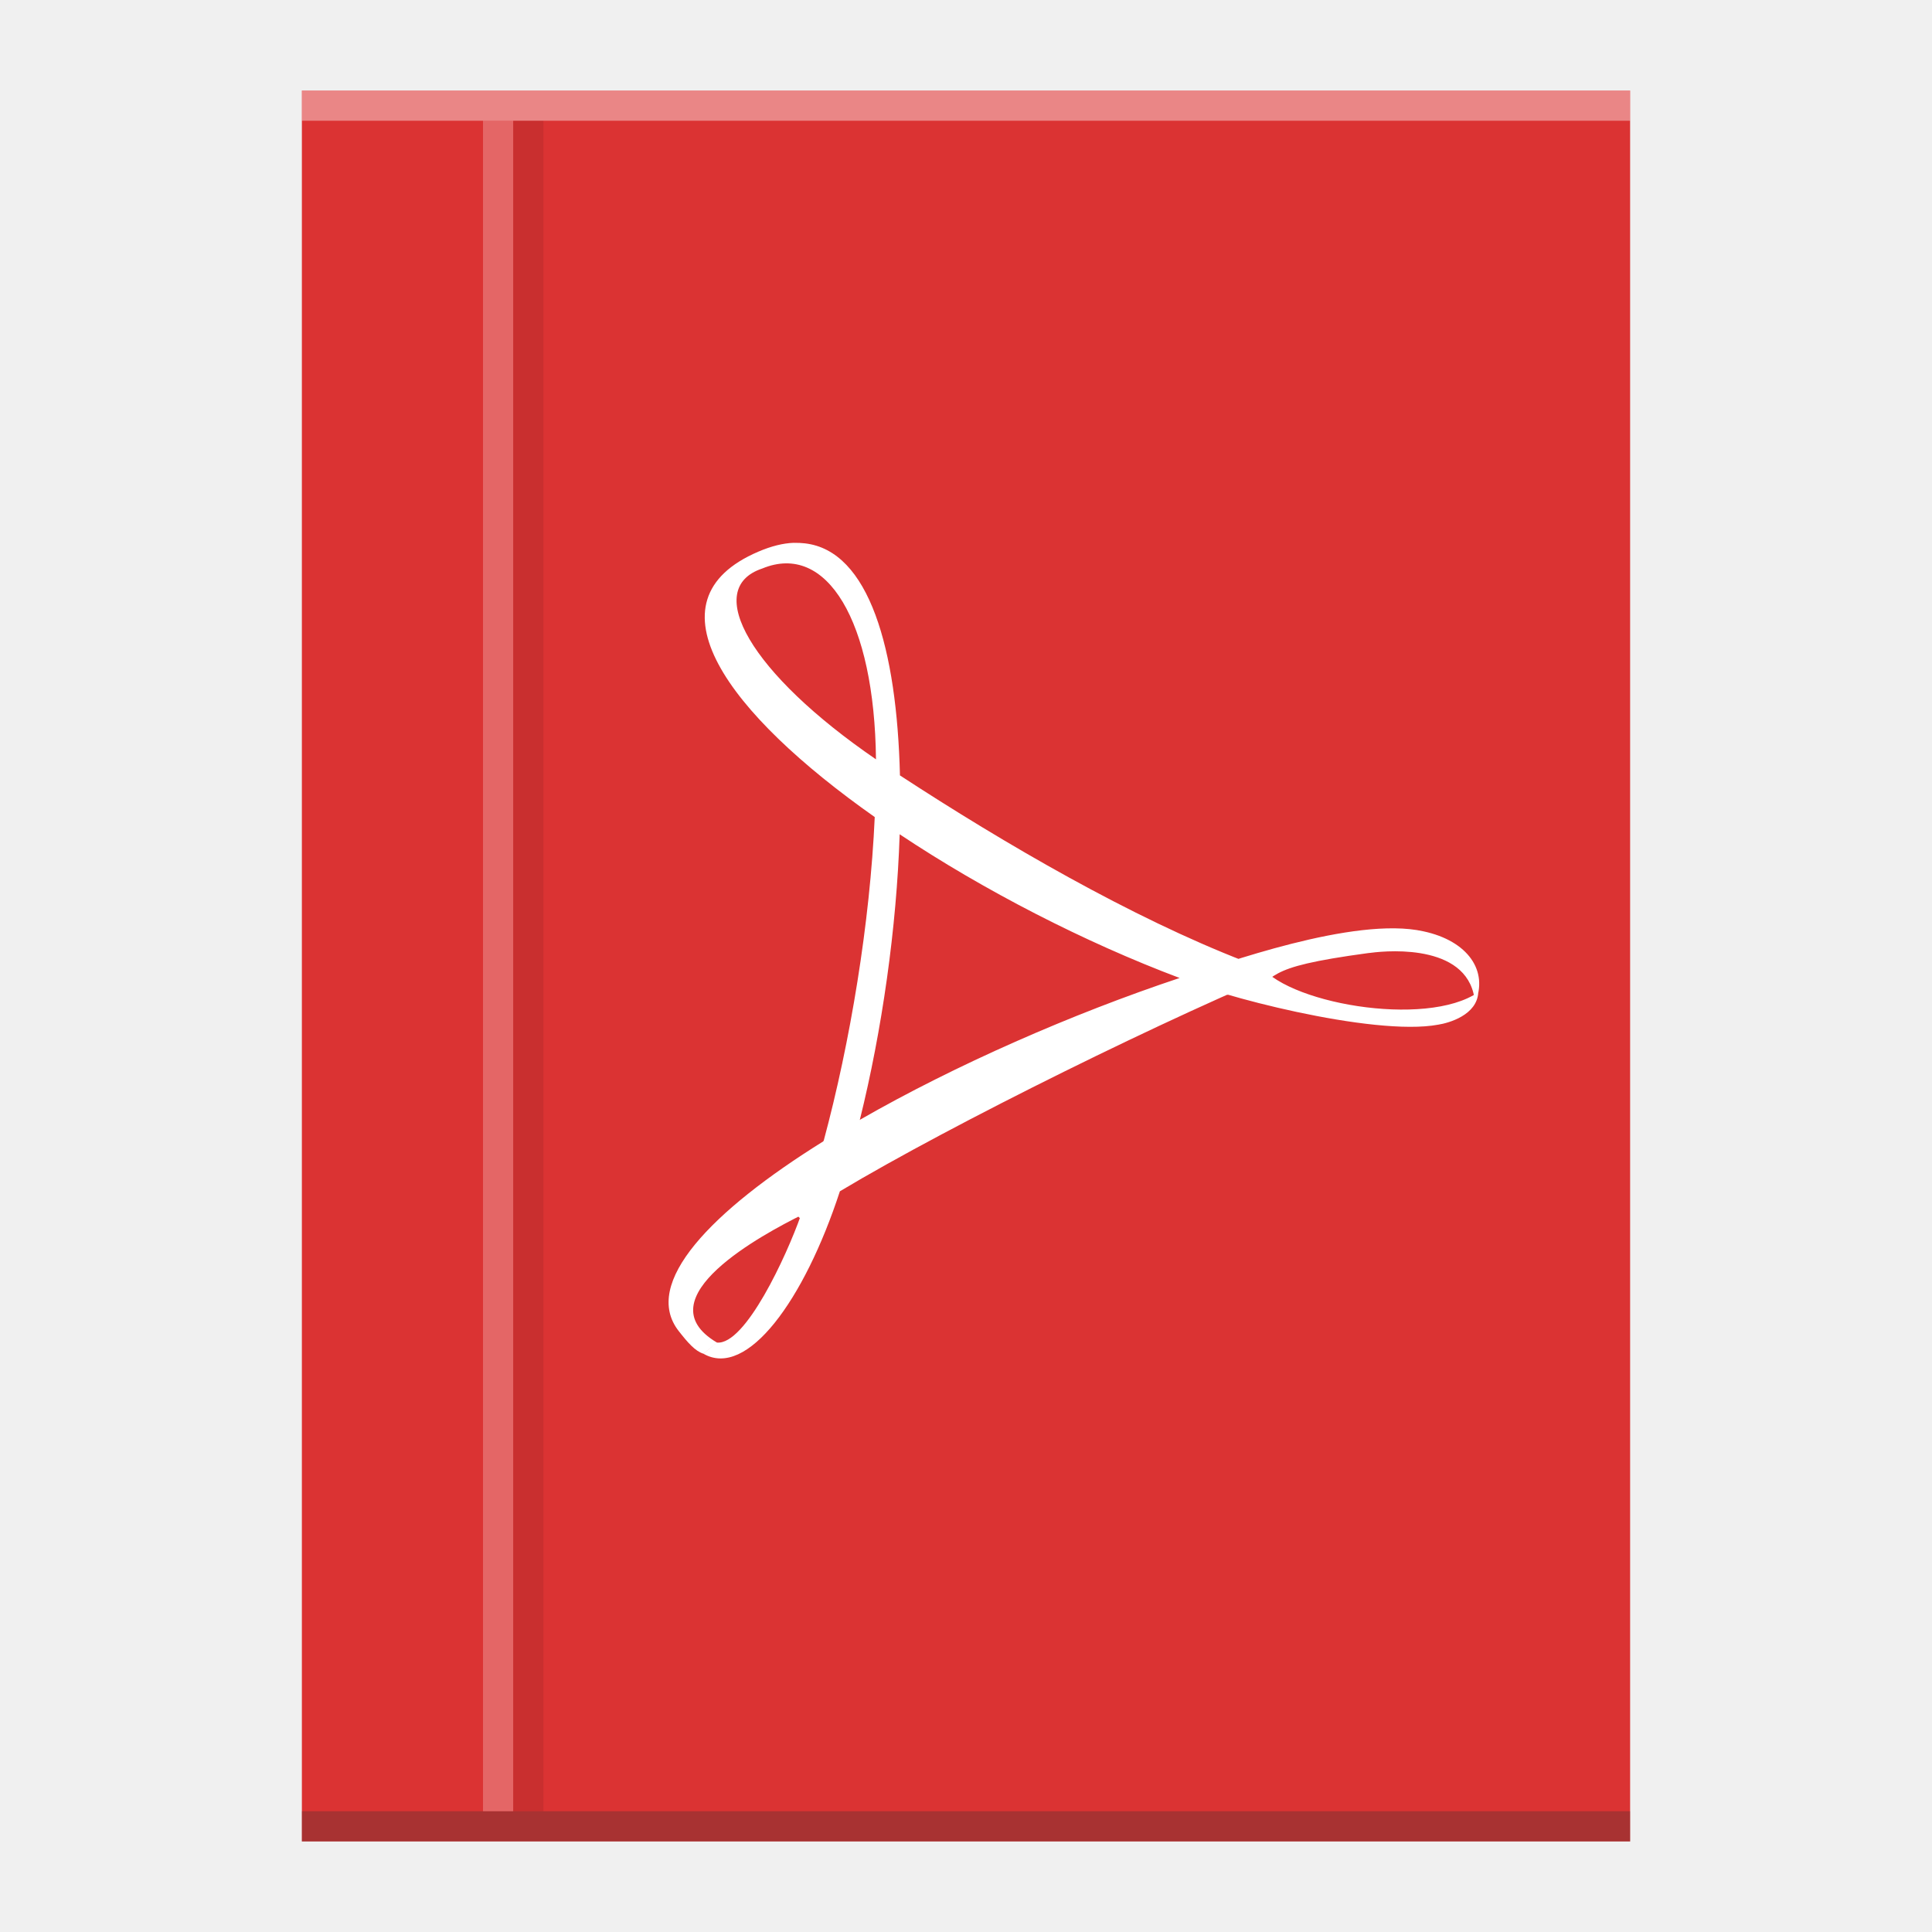
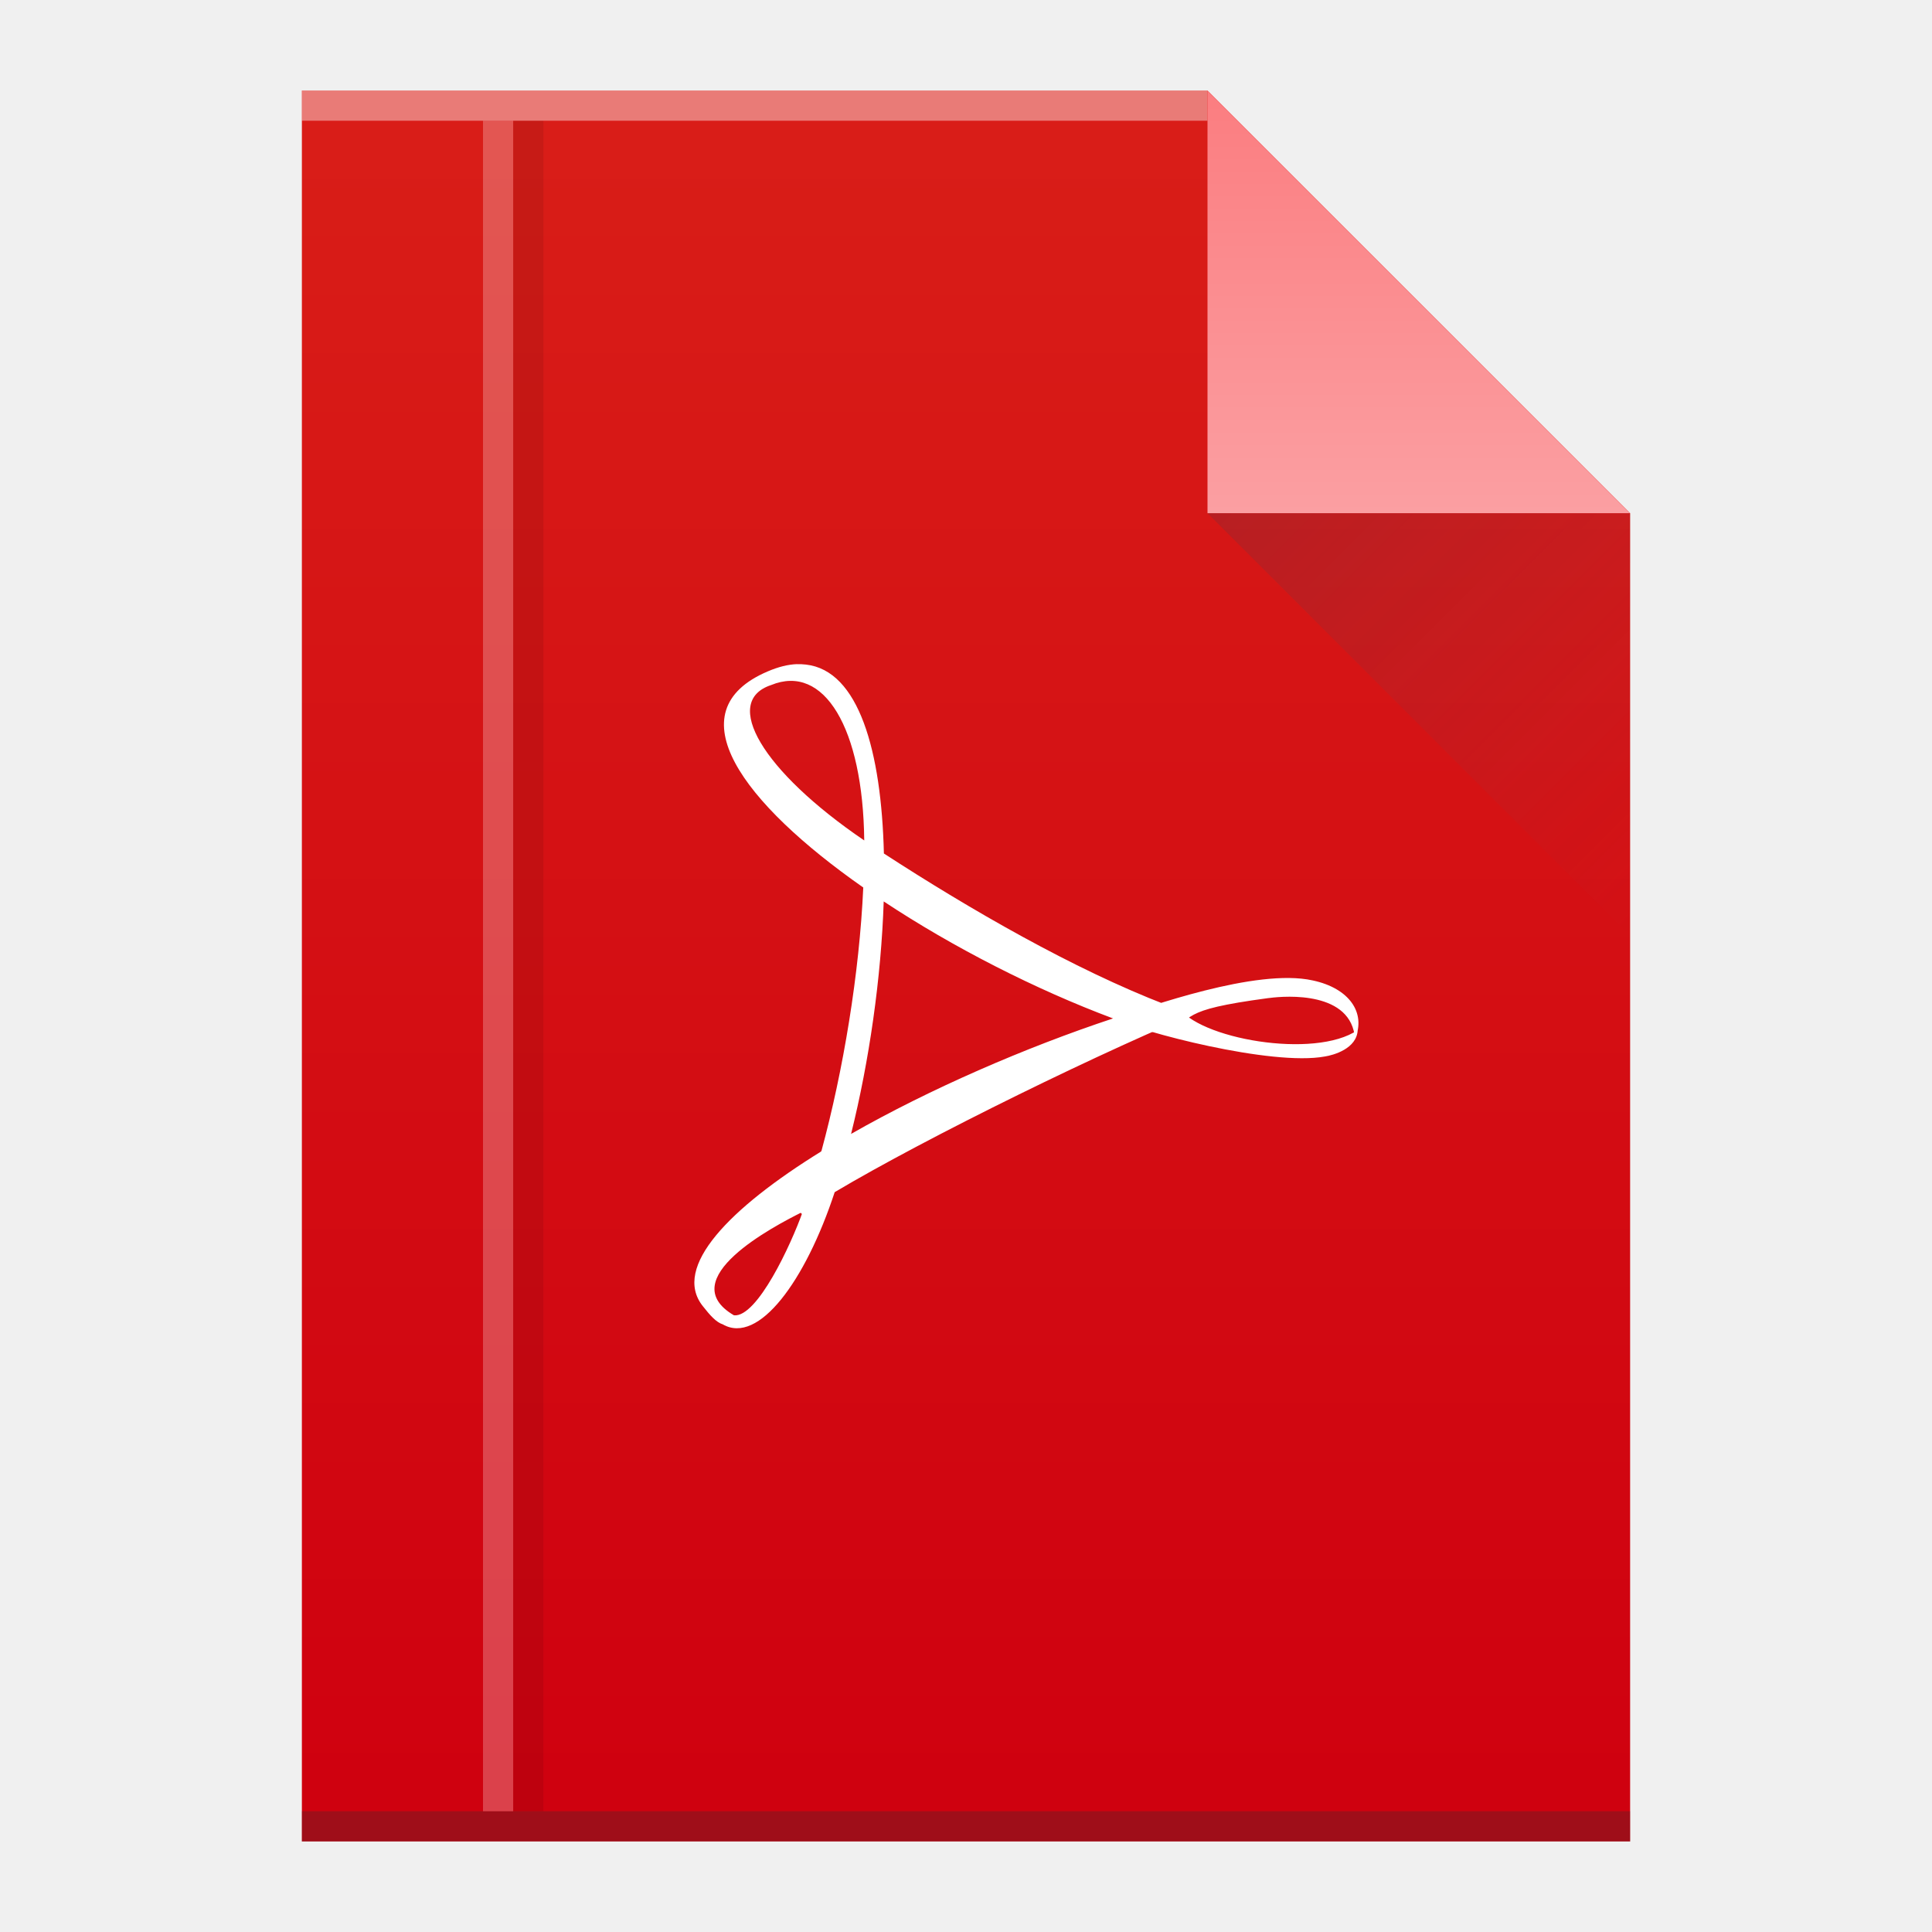
- <svg xmlns="http://www.w3.org/2000/svg" width="64" version="1.1" viewBox="0 0 64 64" height="64" id="svg2">
-   <defs id="defs4" />
-   <path style="fill:#db3333;fill-opacity:1" id="rect3500" d="m 10,3 0,58 30,0 14,0 0,-44 0,-14 -14,0 z" />
-   <rect width="44" x="10" y="60" height="1" style="fill:#2e3132;fill-opacity:0.294" id="rect4169" />
-   <rect width="44" x="10" y="3" height="1" style="fill:#ffffff;fill-opacity:0.41" id="rect4236" />
-   <path style="fill:#ffffff;fill-opacity:1" id="path26" d="m 26.301,17.981 c -0.363,0.013 -0.752,0.11 -1.179,0.293 -3.813,1.629 -1.005,5.371 3.856,8.793 0.029,-0.656 0.047,-1.298 0.04,-1.913 -4.147,-2.838 -5.763,-5.656 -3.768,-6.321 2.139,-0.885 3.718,1.737 3.768,6.321 0.26,0.177 0.521,0.351 0.794,0.53 -0.101,-4.172 -1.016,-7.444 -3.151,-7.685 -0.114,-0.013 -0.239,-0.02 -0.36,-0.016 m 3.511,7.701 -0.497,-0.788 -0.631,0.544 -0.132,0.828 0.832,1.569 0.418,-0.201 c 2.797,1.864 6.138,3.581 9.273,4.76 l 0.931,0.542 1.287,0.031 c 1.186,-0.703 0.479,-0.962 4.789,-1.495 l -4.856,0.369 C 37.481,30.393 33.288,27.956 29.81,25.685 m 9.343,6.692 c 0.562,0.045 4.52,-0.647 6.264,-0.815 0.667,-0.087 3.31,-0.277 3.444,1.67 0.457,-1.061 -0.23,-2.066 -1.71,-2.381 -2.287,-0.512 -6.693,1.103 -7.998,1.526 M 41.679,31.884 c -0.68,0.244 -1.828,0.219 -2.562,0.517 1.041,0.533 6.371,1.947 8.528,1.542 0.345,-0.054 1.289,-0.316 1.325,-1.076 -1.728,1.201 -6.498,0.358 -7.291,-0.982 m 1.421,0.022 c -0.559,-0.179 -3.444,0.709 -4.024,0.49 -3.547,1.182 -7.432,2.883 -10.591,4.698 l -0.915,0.181 -0.707,1.262 -0.949,1.235 1.07,1.065 0.837,-1.374 c 3.699,-2.218 11.012,-5.83 15.277,-7.56 m -15.277,7.56 c -0.452,0.271 -0.884,0.539 -1.293,0.799 -0.474,1.345 -1.84,4.302 -2.778,4.211 0,0 -0.172,0.143 -0.446,0.371 1.441,0.828 3.335,-1.76 4.518,-5.381 m -4.072,5.01 c -2.488,-1.468 1.599,-3.621 2.778,-4.211 0.266,-0.759 0.517,-1.582 0.754,-2.46 -3.715,2.312 -6.042,4.709 -4.796,6.293 0.3,0.383 0.539,0.659 0.816,0.748 m 3.979,-7.044 c 0.385,-0.239 0.79,-0.474 1.204,-0.712 0.732,-2.952 1.217,-6.347 1.318,-9.458 -0.282,-0.188 -0.557,-0.378 -0.826,-0.568 -0.157,3.502 -0.808,7.457 -1.694,10.738" />
+ <svg xmlns="http://www.w3.org/2000/svg" xmlns:xlink="http://www.w3.org/1999/xlink" width="64" version="1.1" viewBox="0 0 64 64" height="64" id="svg2">
+   <defs id="defs4">
+     <linearGradient xlink:href="#linearGradient4300" id="linearGradient4306-5" y1="3" y2="61" x2="5" gradientUnits="userSpaceOnUse" gradientTransform="matrix(1,0,0,-1,0,64)" x1="5" />
+     <linearGradient id="linearGradient4300">
+       <stop style="stop-color:#cf000f;stop-opacity:1" offset="0" id="stop4302" />
+       <stop style="stop-color:#d91e18;stop-opacity:1" offset="1" id="stop4304" />
+     </linearGradient>
+     <linearGradient xlink:href="#linearGradient4351-9" id="linearGradient4357-8" y1="61" y2="47" x2="0" gradientUnits="userSpaceOnUse" gradientTransform="matrix(1,0,0,-1,0,64)" />
+     <linearGradient id="linearGradient4351-9">
+       <stop id="stop4353-8" offset="0" style="stop-color:#fb7d80;stop-opacity:1" />
+       <stop id="stop4355-3" offset="1" style="stop-color:#fb9fa2;stop-opacity:1" />
+     </linearGradient>
+     <linearGradient xlink:href="#linearGradient4410" id="linearGradient4427-5" y1="17" x1="40" y2="31" x2="54" gradientUnits="userSpaceOnUse" />
+     <linearGradient id="linearGradient4410">
+       <stop style="stop-color:#383e51;stop-opacity:1" offset="0" id="stop4412" />
+       <stop style="stop-color:#655c6f;stop-opacity:0" offset="1" id="stop4414" />
+     </linearGradient>
+   </defs>
+   <path style="fill:url(#linearGradient4306-5);fill-opacity:1" id="rect3500-9" d="m 10,61 0,-58 30,0 14,14 0,30 0,14 -14,0 -30,0 z" />
+   <rect width="30" x="10" y="-4" height="1" style="fill:#ffffff;fill-opacity:0.412" id="rect4169-2" transform="scale(1,-1)" />
+   <rect width="44" x="10" y="-61" height="1" style="fill:#2e3132;fill-opacity:0.294" id="rect4236-8" transform="scale(1,-1)" />
+   <path style="fill:url(#linearGradient4357-8);fill-opacity:1;fill-rule:evenodd" id="path4314-9" d="M 54,17 40,3 40,17 Z" />
+   <path style="opacity:0.2;fill:url(#linearGradient4427-5);fill-rule:evenodd" id="path4320-7" d="M 40,17 54,31 54,17 Z" />
+   <path style="fill:#ffffff;fill-opacity:1" id="path26" d="m 26.403,22 c -0.297,0.011 -0.616,0.089 -0.966,0.239 -3.124,1.327 -0.823,4.373 3.159,7.16 0.024,-0.534 0.038,-1.057 0.033,-1.558 -3.397,-2.311 -4.722,-4.605 -3.087,-5.147 1.752,-0.721 3.046,1.415 3.087,5.147 0.213,0.144 0.427,0.286 0.651,0.432 -0.083,-3.397 -0.832,-6.061 -2.581,-6.258 -0.093,-0.011 -0.196,-0.016 -0.295,-0.013 m 2.877,6.27 -0.407,-0.641 -0.517,0.443 -0.108,0.674 0.682,1.277 0.343,-0.164 c 2.292,1.518 5.029,2.916 7.597,3.876 l 0.763,0.441 1.054,0.026 c 0.972,-0.572 0.392,-0.784 3.923,-1.217 l -3.978,0.301 C 35.563,32.106 32.127,30.122 29.278,28.272 m 7.654,5.449 c 0.46,0.036 3.703,-0.527 5.132,-0.663 0.546,-0.071 2.712,-0.226 2.822,1.359 0.374,-0.864 -0.189,-1.682 -1.401,-1.939 -1.874,-0.417 -5.484,0.898 -6.552,1.243 m 2.07,-0.401 c -0.557,0.199 -1.498,0.179 -2.099,0.421 0.853,0.434 5.22,1.585 6.987,1.256 0.282,-0.044 1.056,-0.257 1.085,-0.877 -1.416,0.978 -5.324,0.292 -5.973,-0.8 m 1.164,0.018 c -0.458,-0.146 -2.822,0.578 -3.296,0.399 -2.906,0.962 -6.089,2.347 -8.677,3.825 l -0.75,0.148 -0.579,1.028 -0.777,1.006 0.876,0.867 0.686,-1.119 c 3.031,-1.806 9.022,-4.747 12.516,-6.156 m -12.516,6.156 c -0.37,0.22 -0.724,0.439 -1.06,0.651 -0.389,1.095 -1.507,3.503 -2.276,3.429 0,0 -0.141,0.116 -0.366,0.302 1.18,0.674 2.732,-1.433 3.702,-4.382 m -3.336,4.08 c -2.039,-1.195 1.31,-2.948 2.276,-3.429 0.218,-0.618 0.424,-1.288 0.618,-2.003 -3.043,1.882 -4.95,3.834 -3.929,5.124 0.246,0.312 0.442,0.537 0.669,0.609 m 3.26,-5.736 c 0.315,-0.195 0.647,-0.386 0.986,-0.579 0.6,-2.404 0.997,-5.168 1.08,-7.701 -0.231,-0.153 -0.457,-0.308 -0.677,-0.463 -0.128,2.852 -0.662,6.072 -1.388,8.743" />
  <rect id="rect4141" style="fill:#ffffff;fill-opacity:0.252" height="56" y="4" x="16" width="1" />
-   <rect width="1" x="17" y="4" height="56" style="fill:#000000;fill-opacity:0.083;color:#000000;clip-rule:nonzero;display:inline;overflow:visible;visibility:visible;opacity:1;isolation:auto;mix-blend-mode:normal;color-interpolation:sRGB;color-interpolation-filters:linearRGB;solid-color:#000000;solid-opacity:1;fill-rule:nonzero;stroke-width:1;stroke-linecap:butt;stroke-linejoin:miter;stroke-miterlimit:4;stroke-dasharray:none;stroke-dashoffset:0;stroke-opacity:1;filter-blend-mode:normal;filter-gaussianBlur-deviation:0;color-rendering:auto;image-rendering:auto;shape-rendering:auto;text-rendering:auto;enable-background:accumulate" id="rect4145" />
+   <rect width="1" x="17" y="4" height="56" style="color:#000000;clip-rule:nonzero;display:inline;overflow:visible;visibility:visible;opacity:1;isolation:auto;mix-blend-mode:normal;color-interpolation:sRGB;color-interpolation-filters:linearRGB;solid-color:#000000;solid-opacity:1;fill:#000000;fill-opacity:0.083;fill-rule:nonzero;stroke-width:1;stroke-linecap:butt;stroke-linejoin:miter;stroke-miterlimit:4;stroke-dasharray:none;stroke-dashoffset:0;stroke-opacity:1;color-rendering:auto;image-rendering:auto;shape-rendering:auto;text-rendering:auto;enable-background:accumulate" id="rect4145" />
</svg>
